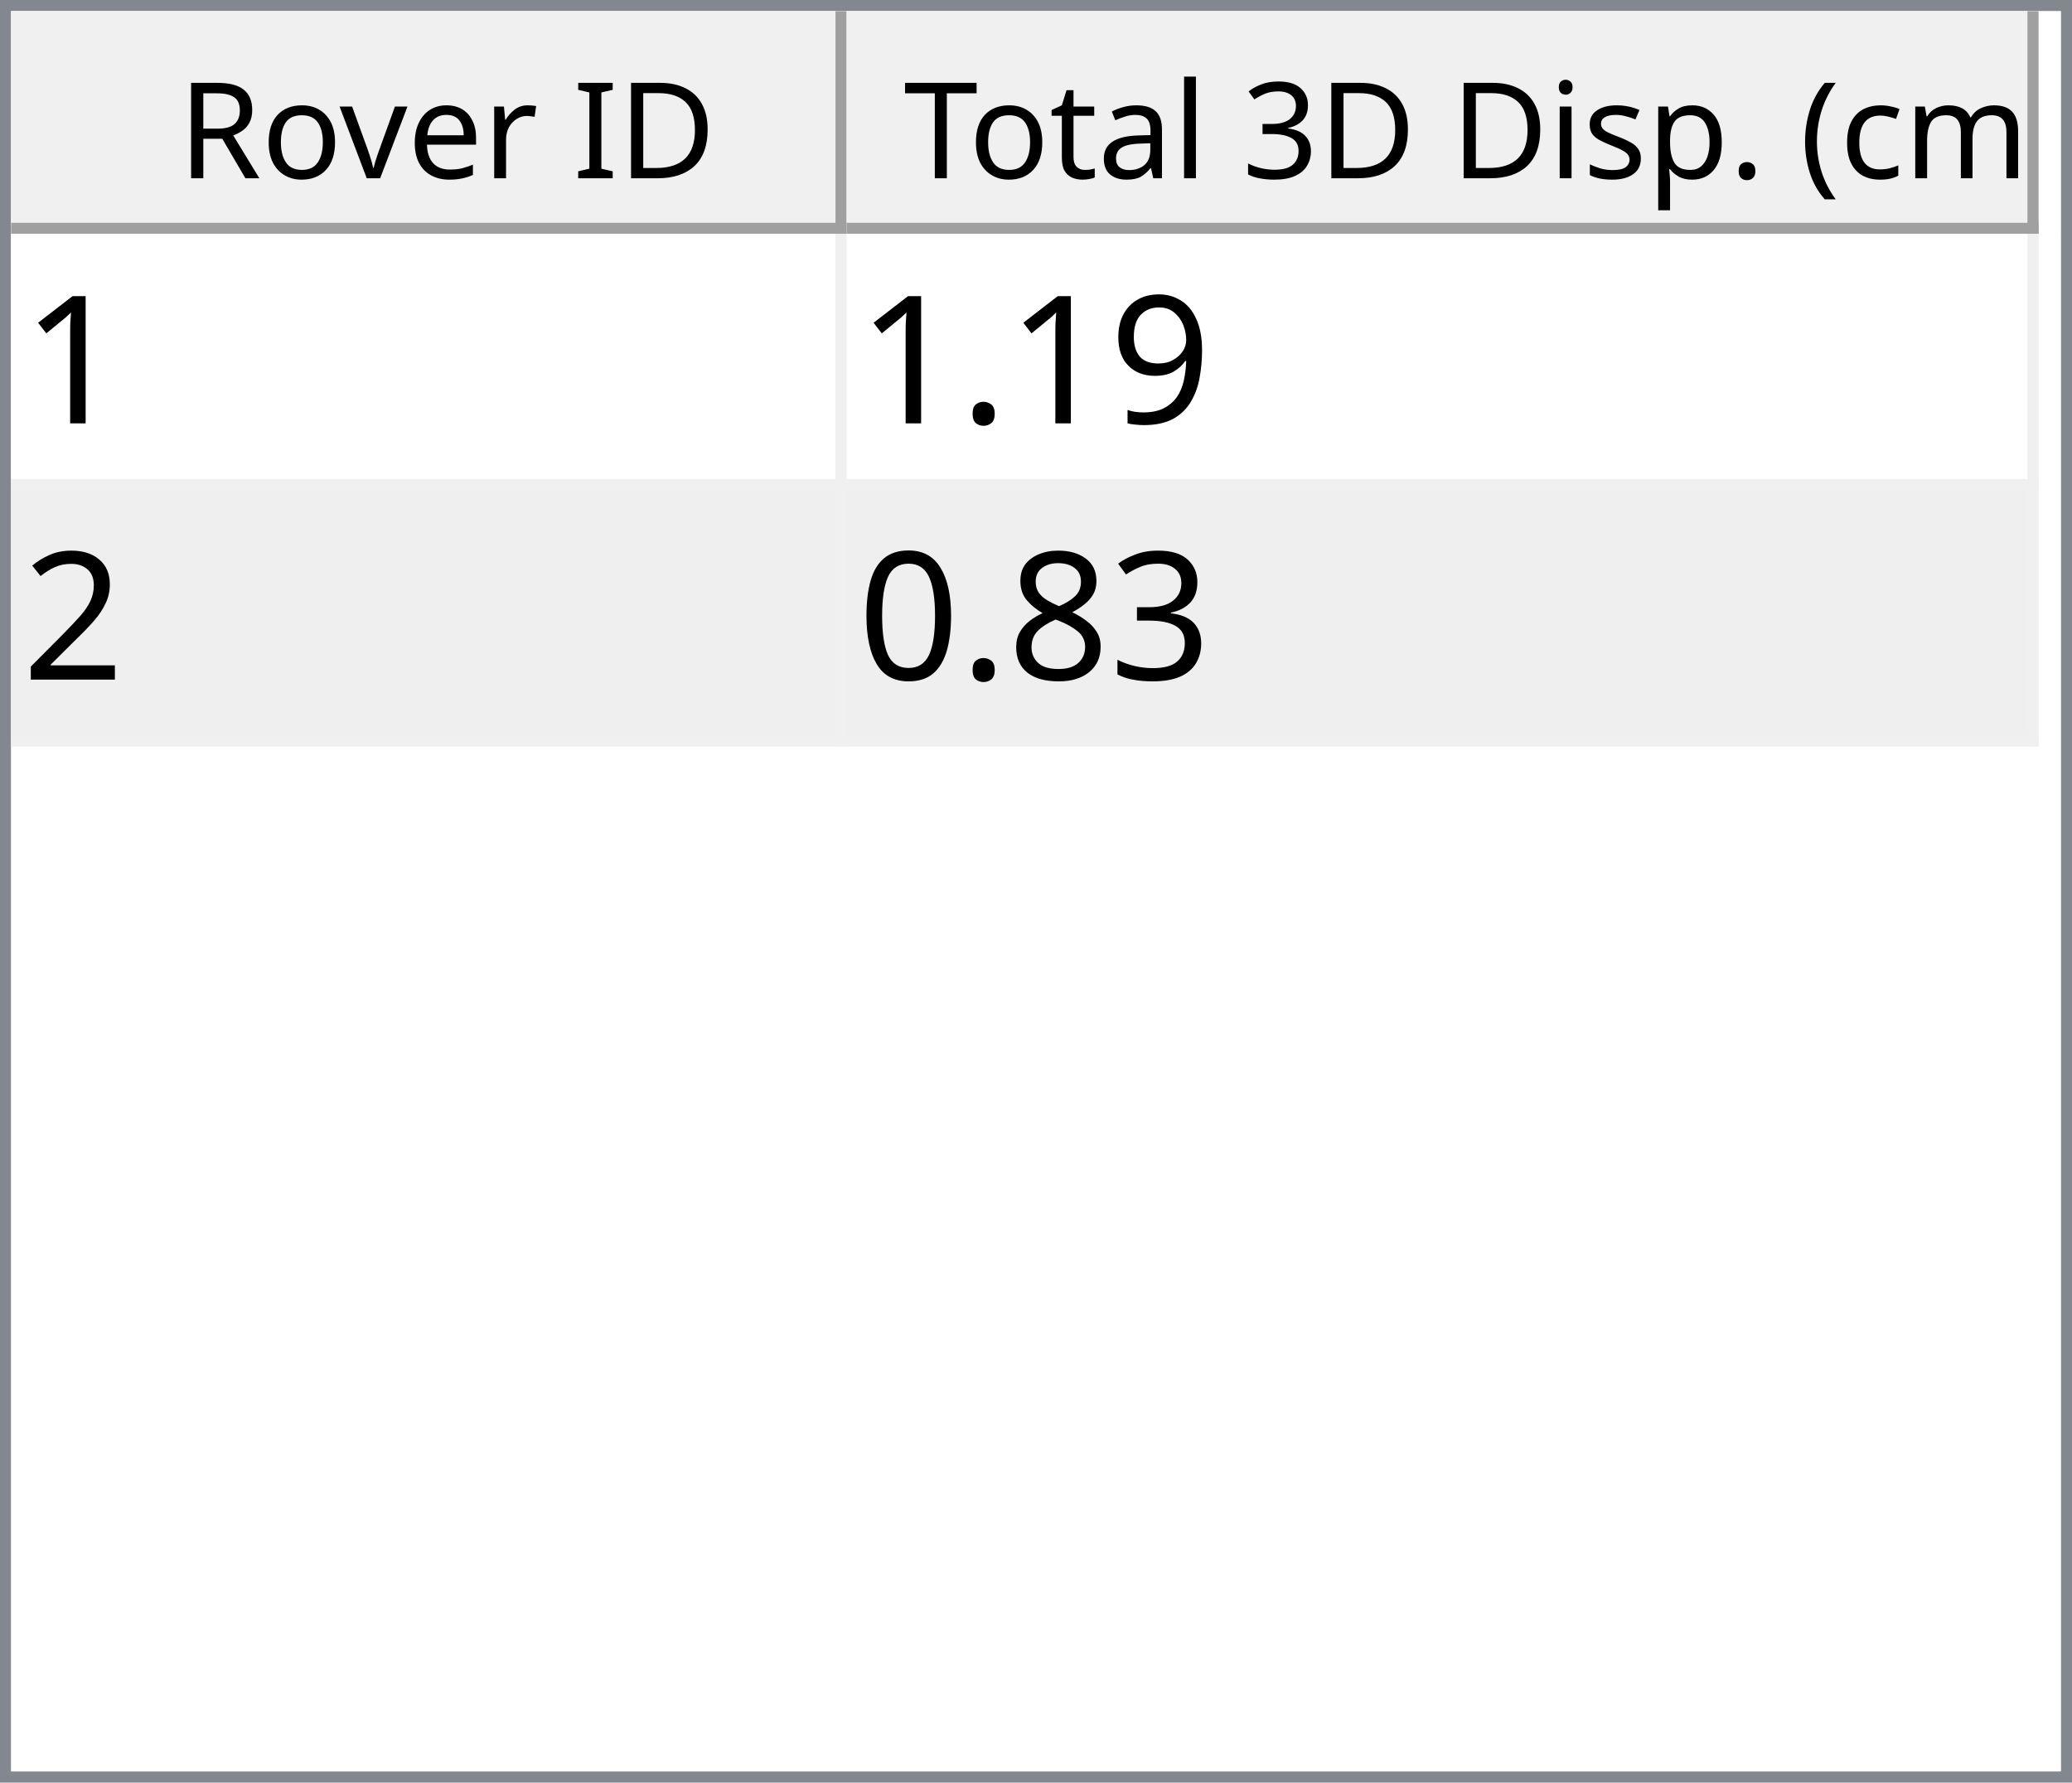
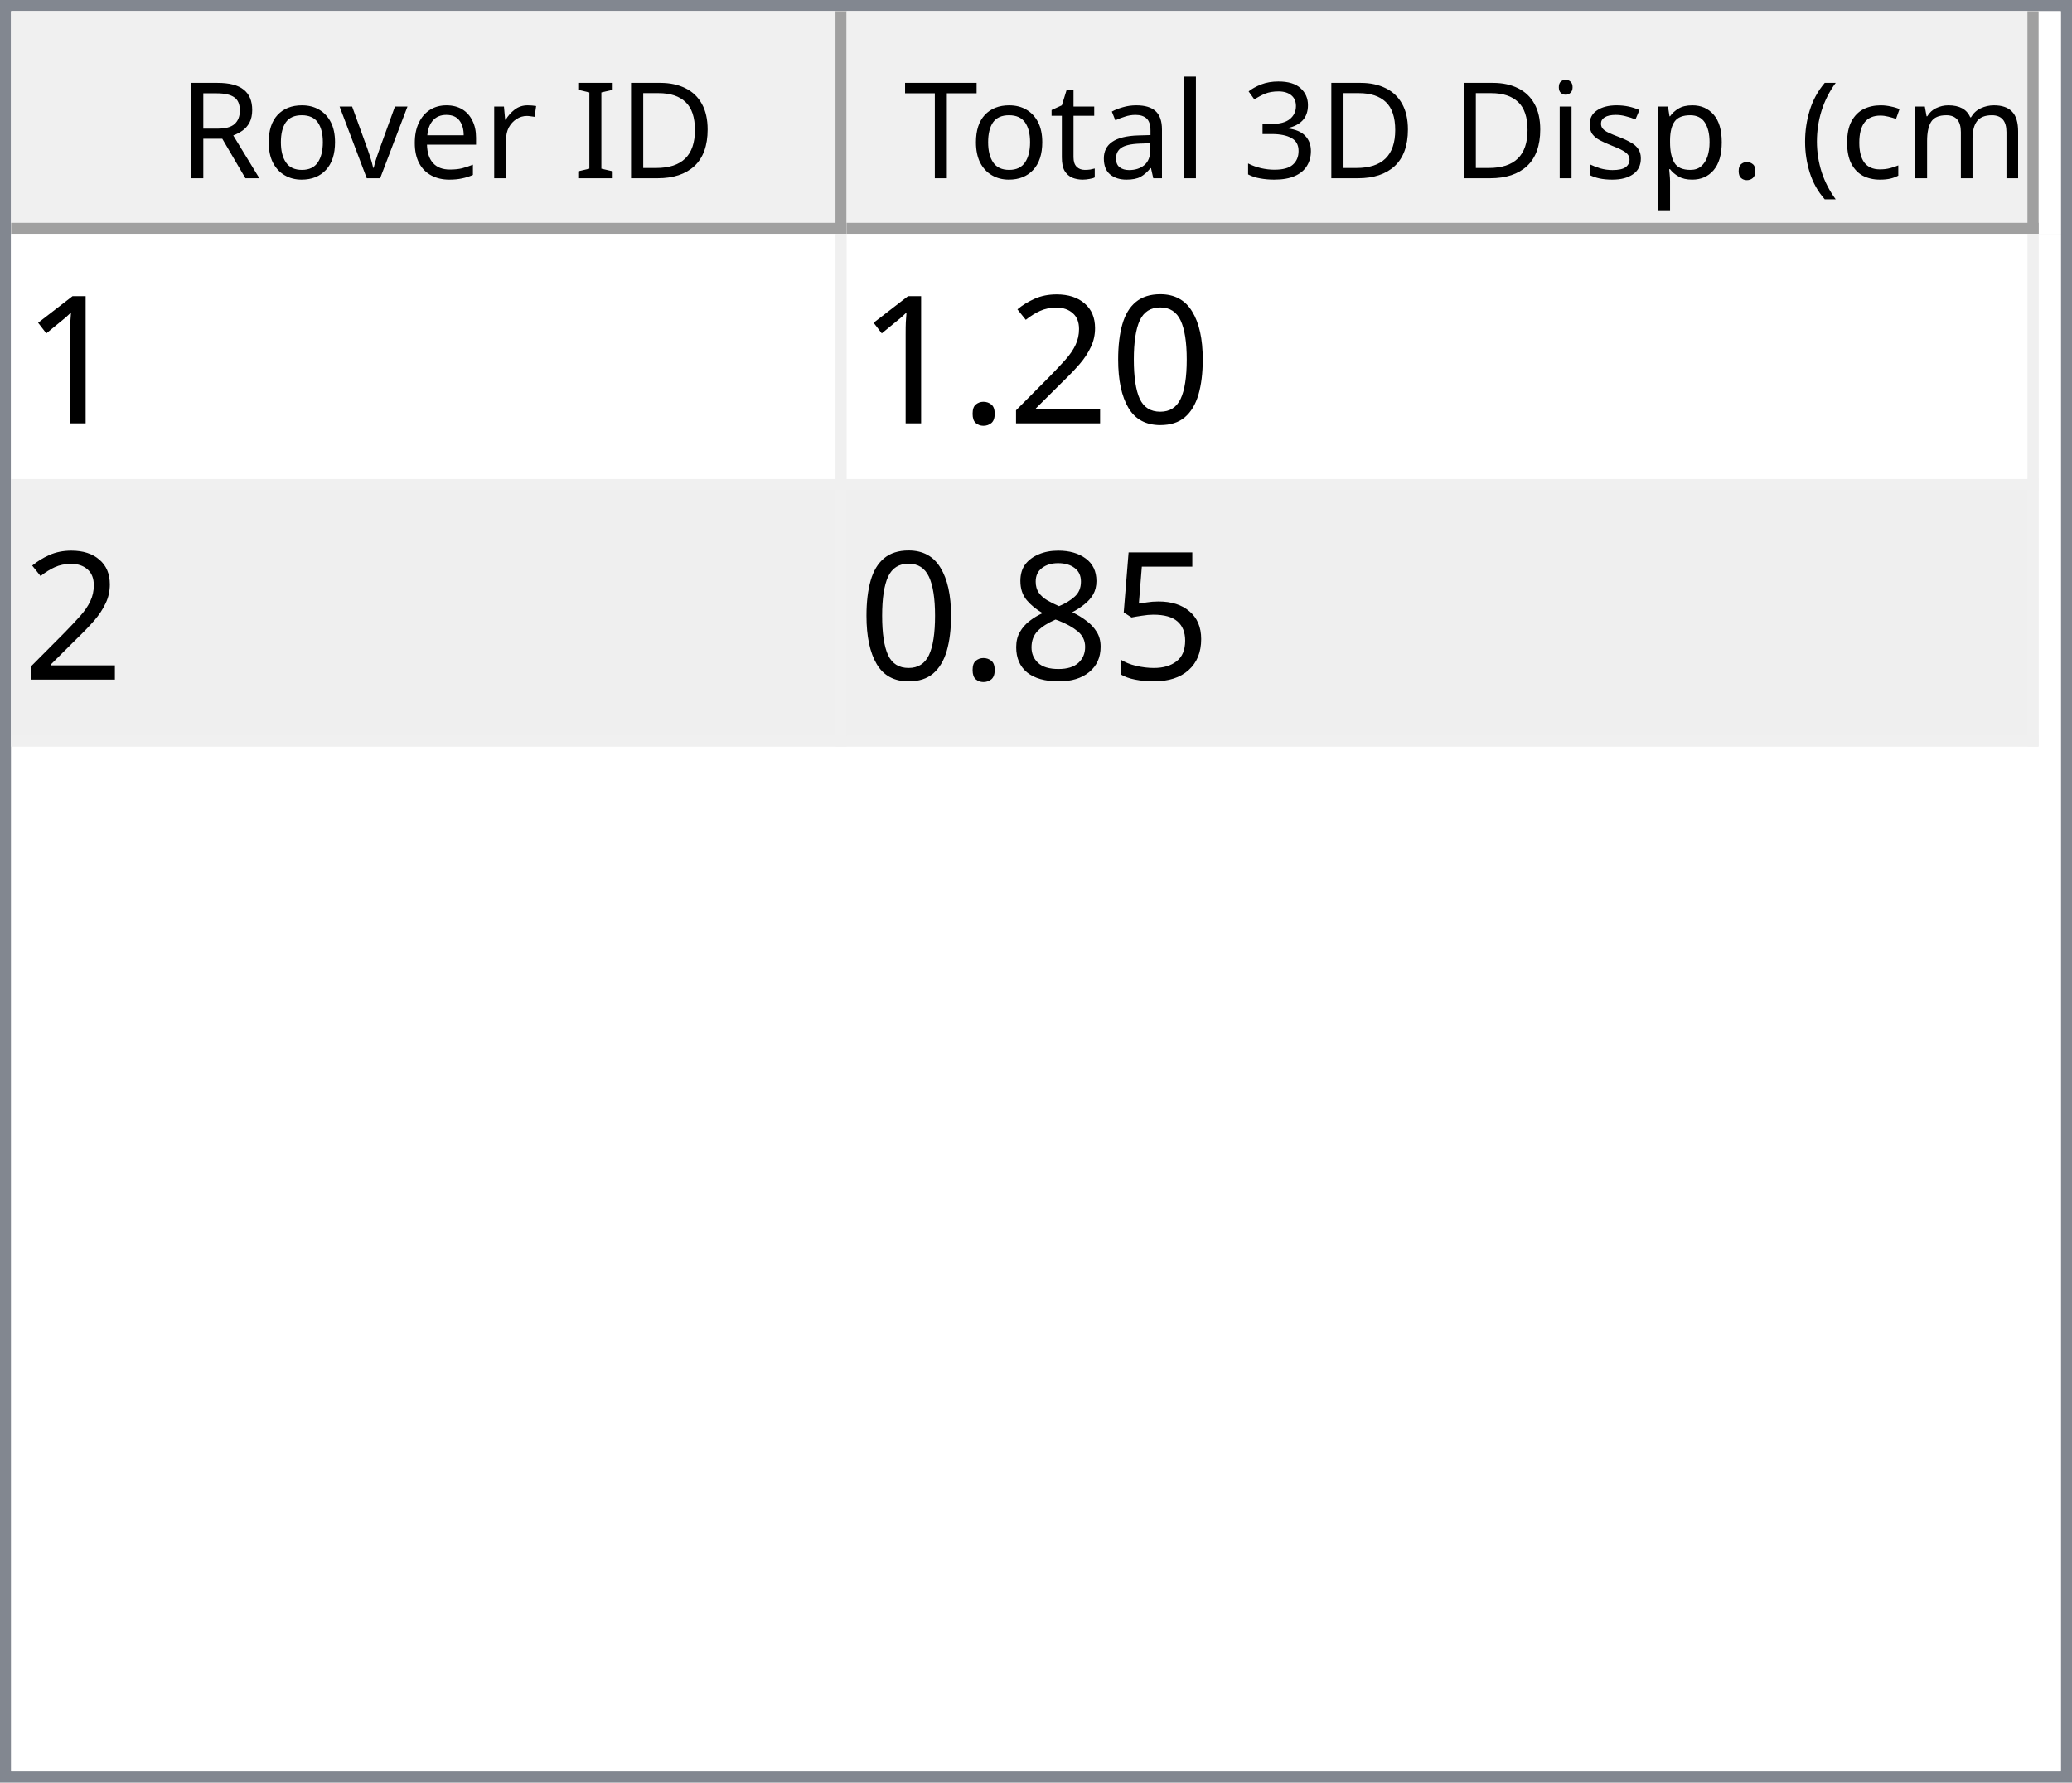
<svg xmlns="http://www.w3.org/2000/svg" style="fill-opacity:1; color-rendering:auto; color-interpolation:auto; text-rendering:auto; stroke:black; stroke-linecap:square; stroke-miterlimit:10; shape-rendering:auto; stroke-opacity:1; fill:black; stroke-dasharray:none; font-weight:normal; stroke-width:1; font-family:'Dialog'; font-style:normal; stroke-linejoin:miter; font-size:12px; stroke-dashoffset:0; image-rendering:auto;" width="186" height="160">
  <defs id="genericDefs" />
  <g>
    <defs id="defs1">
      <clipPath clipPathUnits="userSpaceOnUse" id="clipPath1">
        <path d="M0 0 L186 0 L186 160 L0 160 L0 0 Z" />
      </clipPath>
      <clipPath clipPathUnits="userSpaceOnUse" id="clipPath2">
        <path d="M0 0 L0 160 L186 160 L186 0 Z" />
      </clipPath>
      <clipPath clipPathUnits="userSpaceOnUse" id="clipPath3">
        <path d="M0 0 L0 20 L184 20 L184 0 Z" />
      </clipPath>
      <clipPath clipPathUnits="userSpaceOnUse" id="clipPath4">
        <path d="M0 0 L0 20 L75 20 L75 0 Z" />
      </clipPath>
      <clipPath clipPathUnits="userSpaceOnUse" id="clipPath5">
        <path d="M1 1 L1 19 L74 19 L74 1 Z" />
      </clipPath>
      <clipPath clipPathUnits="userSpaceOnUse" id="clipPath6">
        <path d="M0 0 L0 18 L73 18 L73 0 Z" />
      </clipPath>
      <clipPath clipPathUnits="userSpaceOnUse" id="clipPath7">
        <path d="M-0.5 -0.5 L-0.5 19.5 L74.5 19.5 L74.5 -0.5 Z" />
      </clipPath>
      <clipPath clipPathUnits="userSpaceOnUse" id="clipPath8">
        <path d="M0 0 L0 20 L107 20 L107 0 Z" />
      </clipPath>
      <clipPath clipPathUnits="userSpaceOnUse" id="clipPath9">
        <path d="M1 1 L1 19 L106 19 L106 1 Z" />
      </clipPath>
      <clipPath clipPathUnits="userSpaceOnUse" id="clipPath10">
        <path d="M0 0 L0 18 L105 18 L105 0 Z" />
      </clipPath>
      <clipPath clipPathUnits="userSpaceOnUse" id="clipPath11">
        <path d="M-0.5 -0.5 L-0.5 19.5 L106.5 19.5 L106.5 -0.5 Z" />
      </clipPath>
      <clipPath clipPathUnits="userSpaceOnUse" id="clipPath12">
        <path d="M0 0 L0 138 L184 138 L184 0 Z" />
      </clipPath>
      <clipPath clipPathUnits="userSpaceOnUse" id="clipPath13">
        <path d="M0 0 L0 46 L182 46 L182 0 Z" />
      </clipPath>
      <clipPath clipPathUnits="userSpaceOnUse" id="clipPath14">
        <path d="M-0.5 -0.5 L-0.5 45.5 L181.5 45.5 L181.5 -0.5 Z" />
      </clipPath>
      <clipPath clipPathUnits="userSpaceOnUse" id="clipPath15">
        <path d="M0 0 L0 22 L74 22 L74 0 Z" />
      </clipPath>
      <clipPath clipPathUnits="userSpaceOnUse" id="clipPath16">
        <path d="M0 0 L0 22 L106 22 L106 0 Z" />
      </clipPath>
      <font horiz-adv-x="64.551" id="font1">
        <font-face ascent="107.91" descent="25.098" units-per-em="100" style="font-style:normal; font-family:Segoe UI; font-weight:normal;" />
        <missing-glyph horiz-adv-x="64.551" d="M8.109 0 L8.109 68.266 L56.453 68.266 L56.453 0 L8.109 0 ZM15.328 7.234 L49.219 7.234 L49.219 61.031 L15.328 61.031 L15.328 7.234 Z" />
        <glyph unicode="D" horiz-adv-x="70.117" d="M9.188 0 L9.188 70.016 L28.516 70.016 Q65.531 70.016 65.531 35.891 Q65.531 19.672 55.25 9.836 Q44.969 0 27.734 0 L9.188 0 ZM17.391 62.594 L17.391 7.422 L27.828 7.422 Q41.609 7.422 49.273 14.797 Q56.938 22.172 56.938 35.688 Q56.938 62.594 28.328 62.594 L17.391 62.594 Z" />
        <glyph unicode="I" horiz-adv-x="26.611" d="M17.391 0 L9.188 0 L9.188 70.016 L17.391 70.016 L17.391 0 Z" />
        <glyph unicode=" " horiz-adv-x="27.393" d="" />
        <glyph unicode="r" horiz-adv-x="34.766" d="M34.188 41.891 Q32.078 43.5 28.125 43.5 Q23 43.5 19.555 38.672 Q16.109 33.844 16.109 25.484 L16.109 0 L8.109 0 L8.109 50 L16.109 50 L16.109 39.703 L16.312 39.703 Q18.016 44.969 21.531 47.922 Q25.047 50.875 29.391 50.875 Q32.516 50.875 34.188 50.203 L34.188 41.891 Z" />
        <glyph unicode="e" horiz-adv-x="52.295" d="M48.297 23 L12.984 23 Q13.188 14.656 17.484 10.109 Q21.781 5.562 29.297 5.562 Q37.75 5.562 44.828 11.141 L44.828 3.609 Q38.234 -1.172 27.391 -1.172 Q16.797 -1.172 10.742 5.641 Q4.688 12.453 4.688 24.812 Q4.688 36.469 11.305 43.82 Q17.922 51.172 27.734 51.172 Q37.547 51.172 42.922 44.828 Q48.297 38.484 48.297 27.203 L48.297 23 ZM40.094 29.781 Q40.047 36.719 36.75 40.578 Q33.453 44.438 27.594 44.438 Q21.922 44.438 17.969 40.383 Q14.016 36.328 13.094 29.781 L40.094 29.781 Z" />
        <glyph unicode="v" horiz-adv-x="47.9" d="M47.406 50 L27.484 0 L19.625 0 L0.688 50 L9.469 50 L22.172 13.672 Q23.578 9.672 23.922 6.688 L24.125 6.688 Q24.609 10.453 25.688 13.484 L38.969 50 L47.406 50 Z" />
        <glyph unicode="o" horiz-adv-x="58.594" d="M29 -1.172 Q17.922 -1.172 11.305 5.836 Q4.688 12.844 4.688 24.422 Q4.688 37.016 11.57 44.094 Q18.453 51.172 30.172 51.172 Q41.359 51.172 47.633 44.289 Q53.906 37.406 53.906 25.203 Q53.906 13.234 47.141 6.031 Q40.375 -1.172 29 -1.172 ZM29.594 44.438 Q21.875 44.438 17.383 39.188 Q12.891 33.938 12.891 24.703 Q12.891 15.828 17.43 10.695 Q21.969 5.562 29.594 5.562 Q37.359 5.562 41.531 10.594 Q45.703 15.625 45.703 24.906 Q45.703 34.281 41.531 39.359 Q37.359 44.438 29.594 44.438 Z" />
        <glyph unicode="R" horiz-adv-x="59.814" d="M59.375 0 L49.609 0 L37.891 19.625 Q36.281 22.359 34.766 24.289 Q33.25 26.219 31.664 27.438 Q30.078 28.656 28.25 29.219 Q26.422 29.781 24.125 29.781 L17.391 29.781 L17.391 0 L9.188 0 L9.188 70.016 L30.078 70.016 Q34.672 70.016 38.555 68.867 Q42.438 67.719 45.289 65.375 Q48.141 63.031 49.758 59.547 Q51.375 56.062 51.375 51.375 Q51.375 47.703 50.273 44.656 Q49.172 41.609 47.148 39.211 Q45.125 36.812 42.266 35.133 Q39.406 33.453 35.844 32.516 L35.844 32.328 Q37.594 31.547 38.891 30.547 Q40.188 29.547 41.359 28.18 Q42.531 26.812 43.68 25.078 Q44.828 23.344 46.234 21.047 L59.375 0 ZM17.391 62.594 L17.391 37.203 L28.516 37.203 Q31.594 37.203 34.203 38.133 Q36.812 39.062 38.719 40.797 Q40.625 42.531 41.703 45.047 Q42.781 47.562 42.781 50.688 Q42.781 56.297 39.141 59.445 Q35.5 62.594 28.609 62.594 L17.391 62.594 Z" />
        <glyph unicode=")" horiz-adv-x="30.176" d="M8.297 -15.922 L1.172 -15.922 Q16.406 2.344 16.406 26.812 Q16.406 51.469 1.078 70.016 L8.297 70.016 Q23.531 52.156 23.531 26.703 Q23.531 1.375 8.297 -15.922 Z" />
        <glyph unicode="m" horiz-adv-x="86.133" d="M79.109 0 L71.094 0 L71.094 28.719 Q71.094 37.016 68.531 40.727 Q65.969 44.438 59.906 44.438 Q54.781 44.438 51.195 39.75 Q47.609 35.062 47.609 28.516 L47.609 0 L39.594 0 L39.594 29.688 Q39.594 44.438 28.219 44.438 Q22.953 44.438 19.531 40.016 Q16.109 35.594 16.109 28.516 L16.109 0 L8.109 0 L8.109 50 L16.109 50 L16.109 42.094 L16.312 42.094 Q21.625 51.172 31.844 51.172 Q36.969 51.172 40.773 48.312 Q44.578 45.453 46 40.828 Q51.562 51.172 62.594 51.172 Q79.109 51.172 79.109 30.812 L79.109 0 Z" />
        <glyph unicode="c" horiz-adv-x="46.191" d="M42.188 2.297 Q36.422 -1.172 28.516 -1.172 Q17.828 -1.172 11.258 5.789 Q4.688 12.75 4.688 23.828 Q4.688 36.188 11.766 43.68 Q18.844 51.172 30.672 51.172 Q37.25 51.172 42.281 48.734 L42.281 40.531 Q36.719 44.438 30.375 44.438 Q22.703 44.438 17.797 38.945 Q12.891 33.453 12.891 24.516 Q12.891 15.719 17.508 10.641 Q22.125 5.562 29.891 5.562 Q36.422 5.562 42.188 9.906 L42.188 2.297 Z" />
        <glyph unicode="(" horiz-adv-x="30.176" d="M29.109 -15.922 L21.969 -15.922 Q6.844 1.375 6.844 26.703 Q6.844 52.156 21.969 70.016 L29.203 70.016 Q13.875 51.469 13.875 26.812 Q13.875 2.344 29.109 -15.922 Z" />
        <glyph unicode="." horiz-adv-x="21.68" d="M10.891 -1.078 Q8.641 -1.078 7.055 0.539 Q5.469 2.156 5.469 4.391 Q5.469 6.641 7.055 8.273 Q8.641 9.906 10.891 9.906 Q13.188 9.906 14.797 8.273 Q16.406 6.641 16.406 4.391 Q16.406 2.156 14.797 0.539 Q13.188 -1.078 10.891 -1.078 Z" />
        <glyph unicode="p" horiz-adv-x="58.789" d="M16.312 7.234 L16.109 7.234 L16.109 -23 L8.109 -23 L8.109 50 L16.109 50 L16.109 41.219 L16.312 41.219 Q22.219 51.172 33.594 51.172 Q43.266 51.172 48.688 44.461 Q54.109 37.75 54.109 26.469 Q54.109 13.922 48 6.375 Q41.891 -1.172 31.297 -1.172 Q21.578 -1.172 16.312 7.234 ZM16.109 27.391 L16.109 20.406 Q16.109 14.203 20.141 9.883 Q24.172 5.562 30.375 5.562 Q37.641 5.562 41.773 11.133 Q45.906 16.703 45.906 26.609 Q45.906 34.969 42.047 39.703 Q38.188 44.438 31.594 44.438 Q24.609 44.438 20.359 39.578 Q16.109 34.719 16.109 27.391 Z" />
        <glyph unicode="s" horiz-adv-x="42.432" d="M5.078 1.812 L5.078 10.406 Q11.625 5.562 19.484 5.562 Q30.031 5.562 30.031 12.594 Q30.031 14.594 29.125 15.992 Q28.219 17.391 26.68 18.461 Q25.141 19.531 23.07 20.383 Q21 21.234 18.609 22.172 Q15.281 23.484 12.766 24.828 Q10.25 26.172 8.57 27.859 Q6.891 29.547 6.031 31.695 Q5.172 33.844 5.172 36.719 Q5.172 40.234 6.789 42.945 Q8.406 45.656 11.086 47.484 Q13.766 49.312 17.211 50.242 Q20.656 51.172 24.312 51.172 Q30.812 51.172 35.938 48.922 L35.938 40.828 Q30.422 44.438 23.25 44.438 Q21 44.438 19.195 43.922 Q17.391 43.406 16.094 42.477 Q14.797 41.547 14.086 40.258 Q13.375 38.969 13.375 37.406 Q13.375 35.453 14.086 34.133 Q14.797 32.812 16.164 31.789 Q17.531 30.766 19.484 29.938 Q21.438 29.109 23.922 28.125 Q27.25 26.859 29.883 25.516 Q32.516 24.172 34.375 22.484 Q36.234 20.797 37.234 18.602 Q38.234 16.406 38.234 13.375 Q38.234 9.672 36.602 6.938 Q34.969 4.203 32.234 2.398 Q29.5 0.594 25.93 -0.289 Q22.359 -1.172 18.453 -1.172 Q10.75 -1.172 5.078 1.812 Z" />
        <glyph unicode="i" horiz-adv-x="24.219" d="M12.203 62.703 Q10.062 62.703 8.547 64.164 Q7.031 65.625 7.031 67.875 Q7.031 70.125 8.547 71.609 Q10.062 73.094 12.203 73.094 Q14.406 73.094 15.945 71.609 Q17.484 70.125 17.484 67.875 Q17.484 65.719 15.945 64.211 Q14.406 62.703 12.203 62.703 ZM16.109 0 L8.109 0 L8.109 50 L16.109 50 L16.109 0 Z" />
        <glyph unicode="3" horiz-adv-x="53.906" d="M46.531 19.828 Q46.531 15.094 44.75 11.211 Q42.969 7.328 39.719 4.57 Q36.469 1.812 31.93 0.297 Q27.391 -1.219 21.922 -1.219 Q11.922 -1.219 6 2.594 L6 11.188 Q13.094 5.609 22.219 5.609 Q25.875 5.609 28.828 6.539 Q31.781 7.469 33.906 9.227 Q36.031 10.984 37.18 13.477 Q38.328 15.969 38.328 19.094 Q38.328 32.812 18.797 32.812 L12.984 32.812 L12.984 39.594 L18.5 39.594 Q35.797 39.594 35.797 52.484 Q35.797 64.406 22.609 64.406 Q15.188 64.406 8.688 59.422 L8.688 67.188 Q15.375 71.188 24.609 71.188 Q29 71.188 32.57 69.969 Q36.141 68.75 38.68 66.555 Q41.219 64.359 42.609 61.281 Q44 58.203 44 54.5 Q44 40.672 30.031 36.719 L30.031 36.531 Q33.594 36.141 36.625 34.797 Q39.656 33.453 41.852 31.305 Q44.047 29.156 45.289 26.25 Q46.531 23.344 46.531 19.828 Z" />
        <glyph unicode="l" horiz-adv-x="24.219" d="M16.109 0 L8.109 0 L8.109 74.031 L16.109 74.031 L16.109 0 Z" />
        <glyph unicode="a" horiz-adv-x="50.879" d="M43.891 0 L35.891 0 L35.891 7.812 L35.688 7.812 Q30.469 -1.172 20.312 -1.172 Q12.844 -1.172 8.617 2.781 Q4.391 6.734 4.391 13.281 Q4.391 27.297 20.906 29.594 L35.891 31.688 Q35.891 44.438 25.594 44.438 Q16.547 44.438 9.281 38.281 L9.281 46.484 Q16.656 51.172 26.266 51.172 Q43.891 51.172 43.891 32.516 L43.891 0 ZM35.891 25.297 L23.828 23.641 Q18.266 22.859 15.43 20.875 Q12.594 18.891 12.594 13.875 Q12.594 10.203 15.211 7.883 Q17.828 5.562 22.172 5.562 Q28.125 5.562 32.008 9.742 Q35.891 13.922 35.891 20.312 L35.891 25.297 Z" />
        <glyph unicode="t" horiz-adv-x="33.887" d="M31.297 0.484 Q28.469 -1.078 23.828 -1.078 Q10.688 -1.078 10.688 13.578 L10.688 43.172 L2.094 43.172 L2.094 50 L10.688 50 L10.688 62.203 L18.703 64.797 L18.703 50 L31.297 50 L31.297 43.172 L18.703 43.172 L18.703 14.984 Q18.703 9.969 20.414 7.82 Q22.125 5.672 26.078 5.672 Q29.109 5.672 31.297 7.328 L31.297 0.484 Z" />
        <glyph unicode="T" horiz-adv-x="52.393" d="M50.594 62.594 L30.375 62.594 L30.375 0 L22.172 0 L22.172 62.594 L2 62.594 L2 70.016 L50.594 70.016 L50.594 62.594 Z" />
      </font>
      <font horiz-adv-x="75.0" id="font2">
        <font-face ascent="100.537" descent="21.973" units-per-em="100" style="font-style:normal; font-family:sans-serif; font-weight:normal;" />
        <missing-glyph horiz-adv-x="75.0" d="M12.5 0 L12.5 62.5 L62.5 62.5 L62.5 0 L12.5 0 ZM14.062 1.562 L60.938 1.562 L60.938 60.938 L14.062 60.938 L14.062 1.562 Z" />
        <glyph unicode="1" horiz-adv-x="55.615" d="M37.25 0 L28.469 0 L28.469 56 Q25.297 52.984 20.141 49.953 Q14.984 46.922 10.891 45.406 L10.891 53.906 Q18.266 57.375 23.781 62.305 Q29.297 67.234 31.594 71.875 L37.25 71.875 L37.25 0 Z" />
-         <glyph unicode="9" horiz-adv-x="55.615" d="M5.469 16.547 L13.922 17.328 Q14.984 11.375 18.016 8.688 Q21.047 6 25.781 6 Q29.828 6 32.883 7.859 Q35.938 9.719 37.891 12.82 Q39.844 15.922 41.164 21.195 Q42.484 26.469 42.484 31.938 Q42.484 32.516 42.438 33.688 Q39.797 29.5 35.234 26.883 Q30.672 24.266 25.344 24.266 Q16.453 24.266 10.305 30.711 Q4.156 37.156 4.156 47.703 Q4.156 58.594 10.578 65.234 Q17 71.875 26.656 71.875 Q33.641 71.875 39.43 68.117 Q45.219 64.359 48.219 57.398 Q51.219 50.438 51.219 37.25 Q51.219 23.531 48.242 15.406 Q45.266 7.281 39.383 3.031 Q33.5 -1.219 25.594 -1.219 Q17.188 -1.219 11.867 3.445 Q6.547 8.109 5.469 16.547 ZM41.453 48.141 Q41.453 55.719 37.43 60.156 Q33.406 64.594 27.734 64.594 Q21.875 64.594 17.531 59.812 Q13.188 55.031 13.188 47.406 Q13.188 40.578 17.312 36.305 Q21.438 32.031 27.484 32.031 Q33.594 32.031 37.523 36.305 Q41.453 40.578 41.453 48.141 Z" />
+         <glyph unicode="0" horiz-adv-x="55.615" d="M4.156 35.297 Q4.156 48 6.766 55.742 Q9.375 63.484 14.523 67.68 Q19.672 71.875 27.484 71.875 Q33.25 71.875 37.594 69.555 Q41.938 67.234 44.773 62.867 Q47.609 58.5 49.219 52.227 Q50.828 45.953 50.828 35.297 Q50.828 22.703 48.242 14.969 Q45.656 7.234 40.508 3.008 Q35.359 -1.219 27.484 -1.219 Q17.141 -1.219 11.234 6.203 Q4.156 15.141 4.156 35.297 ZM13.188 35.297 Q13.188 17.672 17.312 11.836 Q21.438 6 27.484 6 Q33.547 6 37.672 11.859 Q41.797 17.719 41.797 35.297 Q41.797 52.984 37.672 58.789 Q33.547 64.594 27.391 64.594 Q21.344 64.594 17.719 59.469 Q13.188 52.938 13.188 35.297 Z" />
+         <glyph unicode="2" horiz-adv-x="55.615" d="M50.344 8.453 L50.344 0 L3.031 0 Q2.938 3.172 4.047 6.109 Q5.859 10.938 9.836 15.625 Q13.812 20.312 21.344 26.469 Q33.016 36.031 37.117 41.625 Q41.219 47.219 41.219 52.203 Q41.219 57.422 37.477 61.008 Q33.734 64.594 27.734 64.594 Q21.391 64.594 17.578 60.789 Q13.766 56.984 13.719 50.25 L4.688 51.172 Q5.609 61.281 11.664 66.578 Q17.719 71.875 27.938 71.875 Q38.234 71.875 44.242 66.164 Q50.25 60.453 50.25 52 Q50.25 47.703 48.492 43.555 Q46.734 39.406 42.656 34.812 Q38.578 30.219 29.109 22.219 Q21.188 15.578 18.945 13.211 Q16.703 10.844 15.234 8.453 L50.344 8.453 Z" />
        <glyph unicode="." horiz-adv-x="27.783" d="M9.078 0 L9.078 10.016 L19.094 10.016 L19.094 0 L9.078 0 Z" />
-         <glyph unicode="2" horiz-adv-x="55.615" d="M50.344 8.453 L50.344 0 L3.031 0 Q2.938 3.172 4.047 6.109 Q5.859 10.938 9.836 15.625 Q13.812 20.312 21.344 26.469 Q33.016 36.031 37.117 41.625 Q41.219 47.219 41.219 52.203 Q41.219 57.422 37.477 61.008 Q33.734 64.594 27.734 64.594 Q21.391 64.594 17.578 60.789 Q13.766 56.984 13.719 50.25 L4.688 51.172 Q5.609 61.281 11.664 66.578 Q17.719 71.875 27.938 71.875 Q38.234 71.875 44.242 66.164 Q50.25 60.453 50.25 52 Q50.25 47.703 48.492 43.555 Q46.734 39.406 42.656 34.812 Q38.578 30.219 29.109 22.219 Q21.188 15.578 18.945 13.211 Q16.703 10.844 15.234 8.453 L50.344 8.453 Z" />
-         <glyph unicode="3" horiz-adv-x="55.615" d="M4.203 18.891 L12.984 20.062 Q14.5 12.594 18.141 9.297 Q21.781 6 27 6 Q33.203 6 37.477 10.297 Q41.75 14.594 41.75 20.953 Q41.75 27 37.797 30.93 Q33.844 34.859 27.734 34.859 Q25.25 34.859 21.531 33.891 L22.516 41.609 Q23.391 41.5 23.922 41.5 Q29.547 41.5 34.039 44.43 Q38.531 47.359 38.531 53.469 Q38.531 58.297 35.258 61.477 Q31.984 64.656 26.812 64.656 Q21.688 64.656 18.266 61.43 Q14.844 58.203 13.875 51.766 L5.078 53.328 Q6.688 62.156 12.398 67.016 Q18.109 71.875 26.609 71.875 Q32.469 71.875 37.398 69.359 Q42.328 66.844 44.945 62.5 Q47.562 58.156 47.562 53.266 Q47.562 48.641 45.07 44.828 Q42.578 41.016 37.703 38.766 Q44.047 37.312 47.562 32.695 Q51.078 28.078 51.078 21.141 Q51.078 11.766 44.242 5.25 Q37.406 -1.266 26.953 -1.266 Q17.531 -1.266 11.305 4.352 Q5.078 9.969 4.203 18.891 Z" />
+         <glyph unicode="5" horiz-adv-x="55.615" d="M4.156 18.75 L13.375 19.531 Q14.406 12.797 18.141 9.398 Q21.875 6 27.156 6 Q33.5 6 37.891 10.789 Q42.281 15.578 42.281 23.484 Q42.281 31 38.062 35.352 Q33.844 39.703 27 39.703 Q22.75 39.703 19.336 37.773 Q15.922 35.844 13.969 32.766 L5.719 33.844 L12.641 70.609 L48.25 70.609 L48.25 62.203 L19.672 62.203 L15.828 42.969 Q22.266 47.469 29.344 47.469 Q38.719 47.469 45.164 40.969 Q51.609 34.469 51.609 24.266 Q51.609 14.547 45.953 7.469 Q39.062 -1.219 27.156 -1.219 Q17.391 -1.219 11.211 4.25 Q5.031 9.719 4.156 18.75 Z" />
        <glyph unicode="8" horiz-adv-x="55.615" d="M17.672 38.812 Q12.203 40.828 9.57 44.539 Q6.938 48.25 6.938 53.422 Q6.938 61.234 12.555 66.555 Q18.172 71.875 27.484 71.875 Q36.859 71.875 42.578 66.43 Q48.297 60.984 48.297 53.172 Q48.297 48.188 45.68 44.508 Q43.062 40.828 37.75 38.812 Q44.344 36.672 47.781 31.883 Q51.219 27.094 51.219 20.453 Q51.219 11.281 44.727 5.031 Q38.234 -1.219 27.641 -1.219 Q17.047 -1.219 10.547 5.055 Q4.047 11.328 4.047 20.703 Q4.047 27.688 7.594 32.398 Q11.141 37.109 17.672 38.812 ZM15.922 53.719 Q15.922 48.641 19.195 45.414 Q22.469 42.188 27.688 42.188 Q32.766 42.188 36.016 45.383 Q39.266 48.578 39.266 53.219 Q39.266 58.062 35.914 61.359 Q32.562 64.656 27.594 64.656 Q22.562 64.656 19.242 61.43 Q15.922 58.203 15.922 53.719 ZM13.094 20.656 Q13.094 16.891 14.875 13.375 Q16.656 9.859 20.172 7.93 Q23.688 6 27.734 6 Q34.031 6 38.133 10.055 Q42.234 14.109 42.234 20.359 Q42.234 26.703 38.016 30.859 Q33.797 35.016 27.438 35.016 Q21.234 35.016 17.164 30.914 Q13.094 26.812 13.094 20.656 Z" />
-         <glyph unicode="0" horiz-adv-x="55.615" d="M4.156 35.297 Q4.156 48 6.766 55.742 Q9.375 63.484 14.523 67.68 Q19.672 71.875 27.484 71.875 Q33.25 71.875 37.594 69.555 Q41.938 67.234 44.773 62.867 Q47.609 58.5 49.219 52.227 Q50.828 45.953 50.828 35.297 Q50.828 22.703 48.242 14.969 Q45.656 7.234 40.508 3.008 Q35.359 -1.219 27.484 -1.219 Q17.141 -1.219 11.234 6.203 Q4.156 15.141 4.156 35.297 ZM13.188 35.297 Q13.188 17.672 17.312 11.836 Q21.438 6 27.484 6 Q33.547 6 37.672 11.859 Q41.797 17.719 41.797 35.297 Q41.797 52.984 37.672 58.789 Q33.547 64.594 27.391 64.594 Q21.344 64.594 17.719 59.469 Q13.188 52.938 13.188 35.297 Z" />
      </font>
    </defs>
    <g style="fill:white; stroke:white;">
      <rect x="0" y="0" width="186" style="clip-path:url(#clipPath1); stroke:none;" height="160" />
    </g>
    <g style="fill:white; text-rendering:optimizeSpeed; color-rendering:optimizeSpeed; image-rendering:optimizeSpeed; shape-rendering:crispEdges; stroke:white; color-interpolation:sRGB;">
      <rect x="0" width="186" height="160" y="0" style="stroke:none;" />
      <path style="stroke:none;" d="M0 160 L186 160 L186 0 L0 0 Z" />
    </g>
    <g style="fill:rgb(240,240,240); font-family:'Segoe UI'; stroke:rgb(240,240,240);">
      <rect x="0" y="0" width="186" style="clip-path:url(#clipPath2); stroke:none;" height="160" />
    </g>
    <g style="fill:rgb(130,135,144); font-family:'Segoe UI'; stroke:rgb(130,135,144);">
      <path d="M0 0 L186 0 L186 160 L0 160 L0 0 ZM1 1 L185 1 L185 159 L1 159 L1 1 Z" style="fill-rule:evenodd; clip-path:url(#clipPath2); stroke:none;" />
    </g>
    <g style="fill:white; font-family:'Segoe UI'; stroke:white;" transform="translate(1,1)">
      <rect x="0" y="0" width="184" style="clip-path:url(#clipPath3); stroke:none;" height="20" />
    </g>
    <g style="fill:rgb(240,240,240); font-family:'Segoe UI'; stroke:rgb(240,240,240);" transform="translate(1,1)">
      <rect x="0" y="0" width="75" style="clip-path:url(#clipPath4); stroke:none;" height="20" />
    </g>
    <g style="font-family:'Segoe UI';" transform="translate(2,2)">
      <text x="14" xml:space="preserve" y="14" style="clip-path:url(#clipPath6); stroke:none;">Rover ID</text>
    </g>
    <g style="fill:rgb(160,160,160); font-family:'Segoe UI'; stroke:rgb(160,160,160); stroke-linejoin:bevel;" transform="translate(1.5,1.5)">
      <line x1="74" x2="74" y1="0" style="fill:none; clip-path:url(#clipPath7);" y2="19" />
    </g>
    <g style="fill:rgb(160,160,160); font-family:'Segoe UI'; stroke:rgb(160,160,160); stroke-linejoin:bevel;" transform="matrix(1,0,0,1,1,1) translate(0.5,0.5)">
      <line x1="0" x2="74" y1="19" style="fill:none; clip-path:url(#clipPath7);" y2="19" />
    </g>
    <g style="fill:rgb(240,240,240); font-family:'Segoe UI'; stroke:rgb(240,240,240);" transform="translate(76,1)">
      <rect x="0" y="0" width="107" style="clip-path:url(#clipPath8); stroke:none;" height="20" />
    </g>
    <g style="font-family:'Segoe UI';" transform="translate(77,2)">
      <text x="1" xml:space="preserve" y="14" style="clip-path:url(#clipPath10); stroke:none;"> Total 3D Disp. (cm)</text>
    </g>
    <g style="fill:rgb(160,160,160); font-family:'Segoe UI'; stroke:rgb(160,160,160); stroke-linejoin:bevel;" transform="translate(76.5,1.5)">
      <line x1="106" x2="106" y1="0" style="fill:none; clip-path:url(#clipPath11);" y2="19" />
    </g>
    <g style="fill:rgb(160,160,160); font-family:'Segoe UI'; stroke:rgb(160,160,160); stroke-linejoin:bevel;" transform="matrix(1,0,0,1,76,1) translate(0.5,0.5)">
      <line x1="0" x2="106" y1="19" style="fill:none; clip-path:url(#clipPath11);" y2="19" />
    </g>
    <g style="fill:white; font-family:'Segoe UI'; stroke:white;" transform="translate(1,21)">
      <rect x="0" y="0" width="184" style="clip-path:url(#clipPath12); stroke:none;" height="138" />
    </g>
    <g style="fill:rgb(240,240,240); font-size:16px; font-family:sans-serif; stroke:rgb(240,240,240);" transform="translate(1,21)">
      <rect x="0" y="0" width="182" style="clip-path:url(#clipPath13); stroke:none;" height="46" />
      <line transform="translate(0.5,0.5)" x1="0" x2="181" y1="22" style="clip-path:url(#clipPath14); fill:none; stroke-linejoin:bevel;" y2="22" />
    </g>
    <g transform="matrix(1,0,0,1,1,21) translate(0.5,0.5)" style="fill:rgb(240,240,240); font-size:16px; font-family:sans-serif; stroke:rgb(240,240,240); stroke-linejoin:bevel;">
      <line x1="0" x2="181" y1="45" style="fill:none; clip-path:url(#clipPath14);" y2="45" />
    </g>
    <g transform="matrix(1,0,0,1,1,21) translate(0.5,0.5)" style="fill:rgb(240,240,240); font-size:16px; font-family:sans-serif; stroke:rgb(240,240,240); stroke-linejoin:bevel;">
      <line x1="74" x2="74" y1="0" style="fill:none; clip-path:url(#clipPath14);" y2="45" />
    </g>
    <g transform="matrix(1,0,0,1,1,21) translate(0.5,0.5)" style="fill:rgb(240,240,240); font-size:16px; font-family:sans-serif; stroke:rgb(240,240,240); stroke-linejoin:bevel;">
      <line x1="181" x2="181" y1="0" style="fill:none; clip-path:url(#clipPath14);" y2="45" />
    </g>
    <g style="fill:white; font-size:16px; font-family:sans-serif; stroke:white;" transform="matrix(1,0,0,1,1,21)">
      <rect x="0" y="0" width="74" style="clip-path:url(#clipPath15); stroke:none;" height="22" />
      <text x="1" y="17" style="fill:black; clip-path:url(#clipPath15); stroke:none;" xml:space="preserve">1</text>
    </g>
    <g style="fill:white; font-size:16px; font-family:sans-serif; stroke:white;" transform="matrix(1,0,0,1,1,21) translate(75,0)">
      <rect x="0" y="0" width="106" style="clip-path:url(#clipPath16); stroke:none;" height="22" />
-       <text x="1" y="17" style="fill:black; clip-path:url(#clipPath16); stroke:none;" xml:space="preserve">1.19</text>
+       <text x="1" y="17" style="fill:black; clip-path:url(#clipPath16); stroke:none;" xml:space="preserve">1.20</text>
    </g>
    <g style="fill:rgb(239,239,239); font-size:16px; font-family:sans-serif; stroke:rgb(239,239,239);" transform="matrix(1,0,0,1,1,21) translate(0,23)">
      <rect x="0" y="0" width="74" style="clip-path:url(#clipPath15); stroke:none;" height="22" />
      <text x="1" y="17" style="fill:black; clip-path:url(#clipPath15); stroke:none;" xml:space="preserve">2</text>
    </g>
    <g style="fill:rgb(239,239,239); font-size:16px; font-family:sans-serif; stroke:rgb(239,239,239);" transform="matrix(1,0,0,1,1,21) translate(75,23)">
      <rect x="0" y="0" width="106" style="clip-path:url(#clipPath16); stroke:none;" height="22" />
-       <text x="1" y="17" style="fill:black; clip-path:url(#clipPath16); stroke:none;" xml:space="preserve">0.83</text>
+       <text x="1" y="17" style="fill:black; clip-path:url(#clipPath16); stroke:none;" xml:space="preserve">0.85</text>
    </g>
  </g>
</svg>
